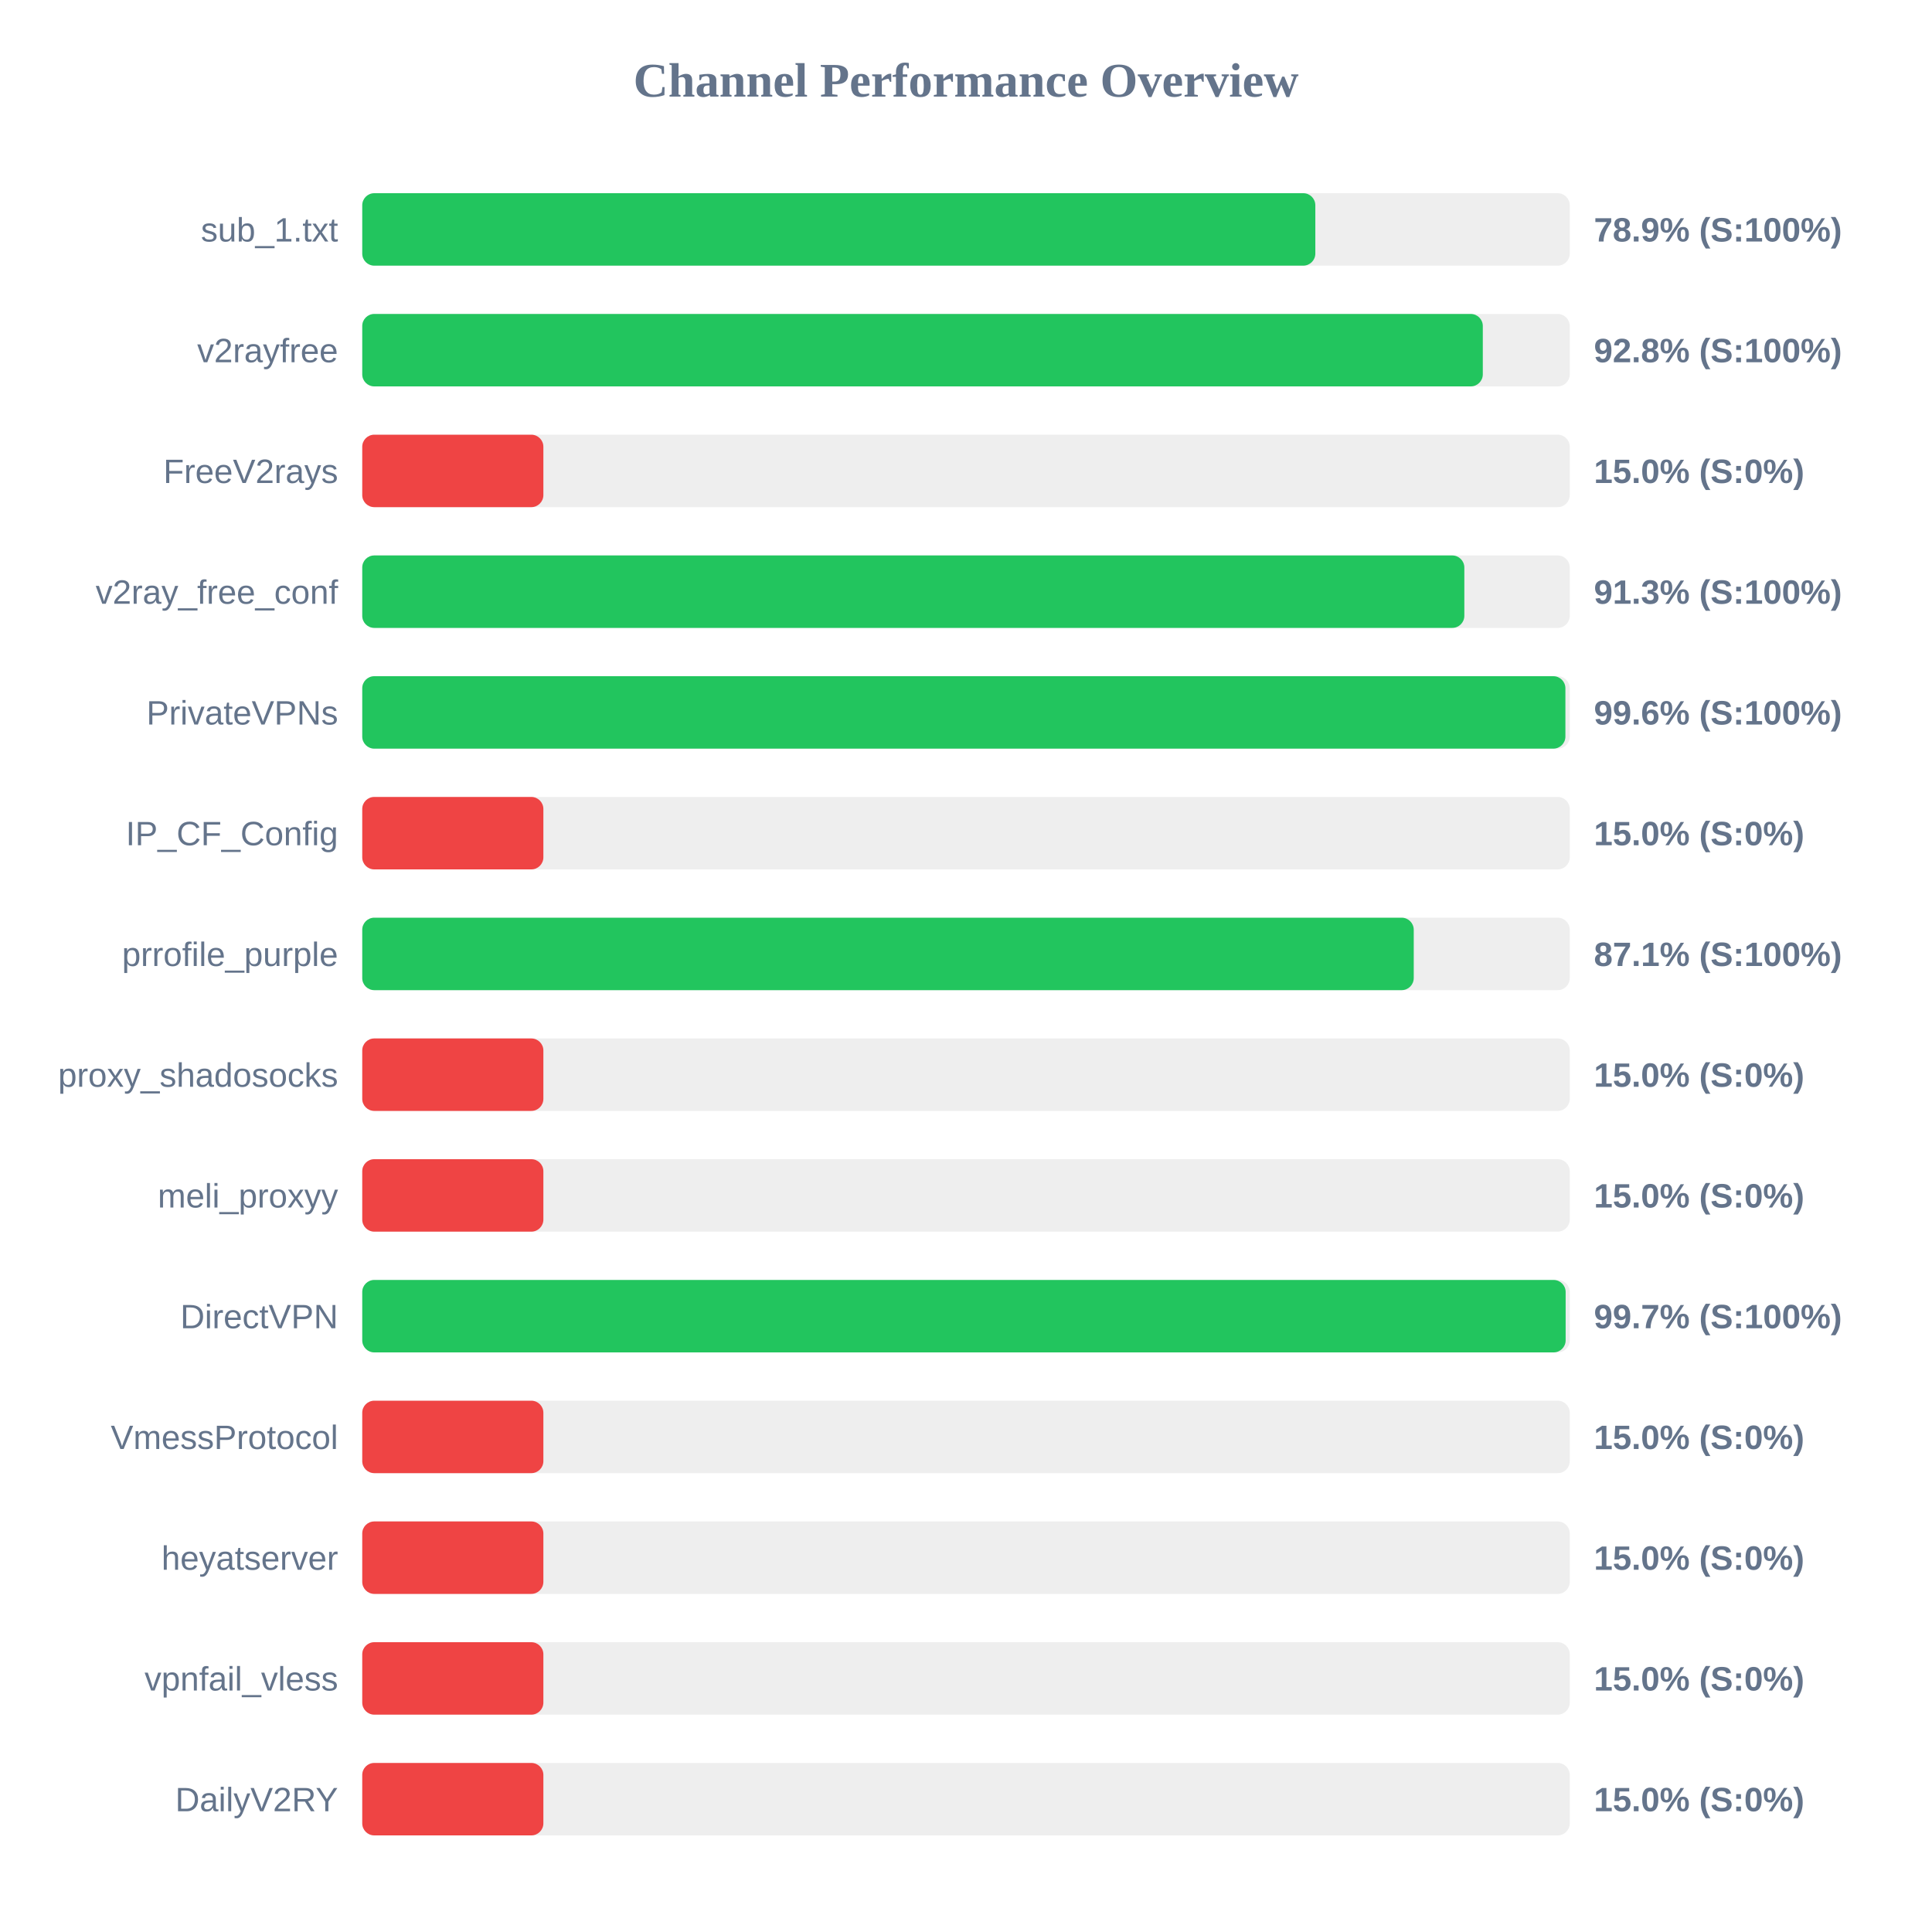
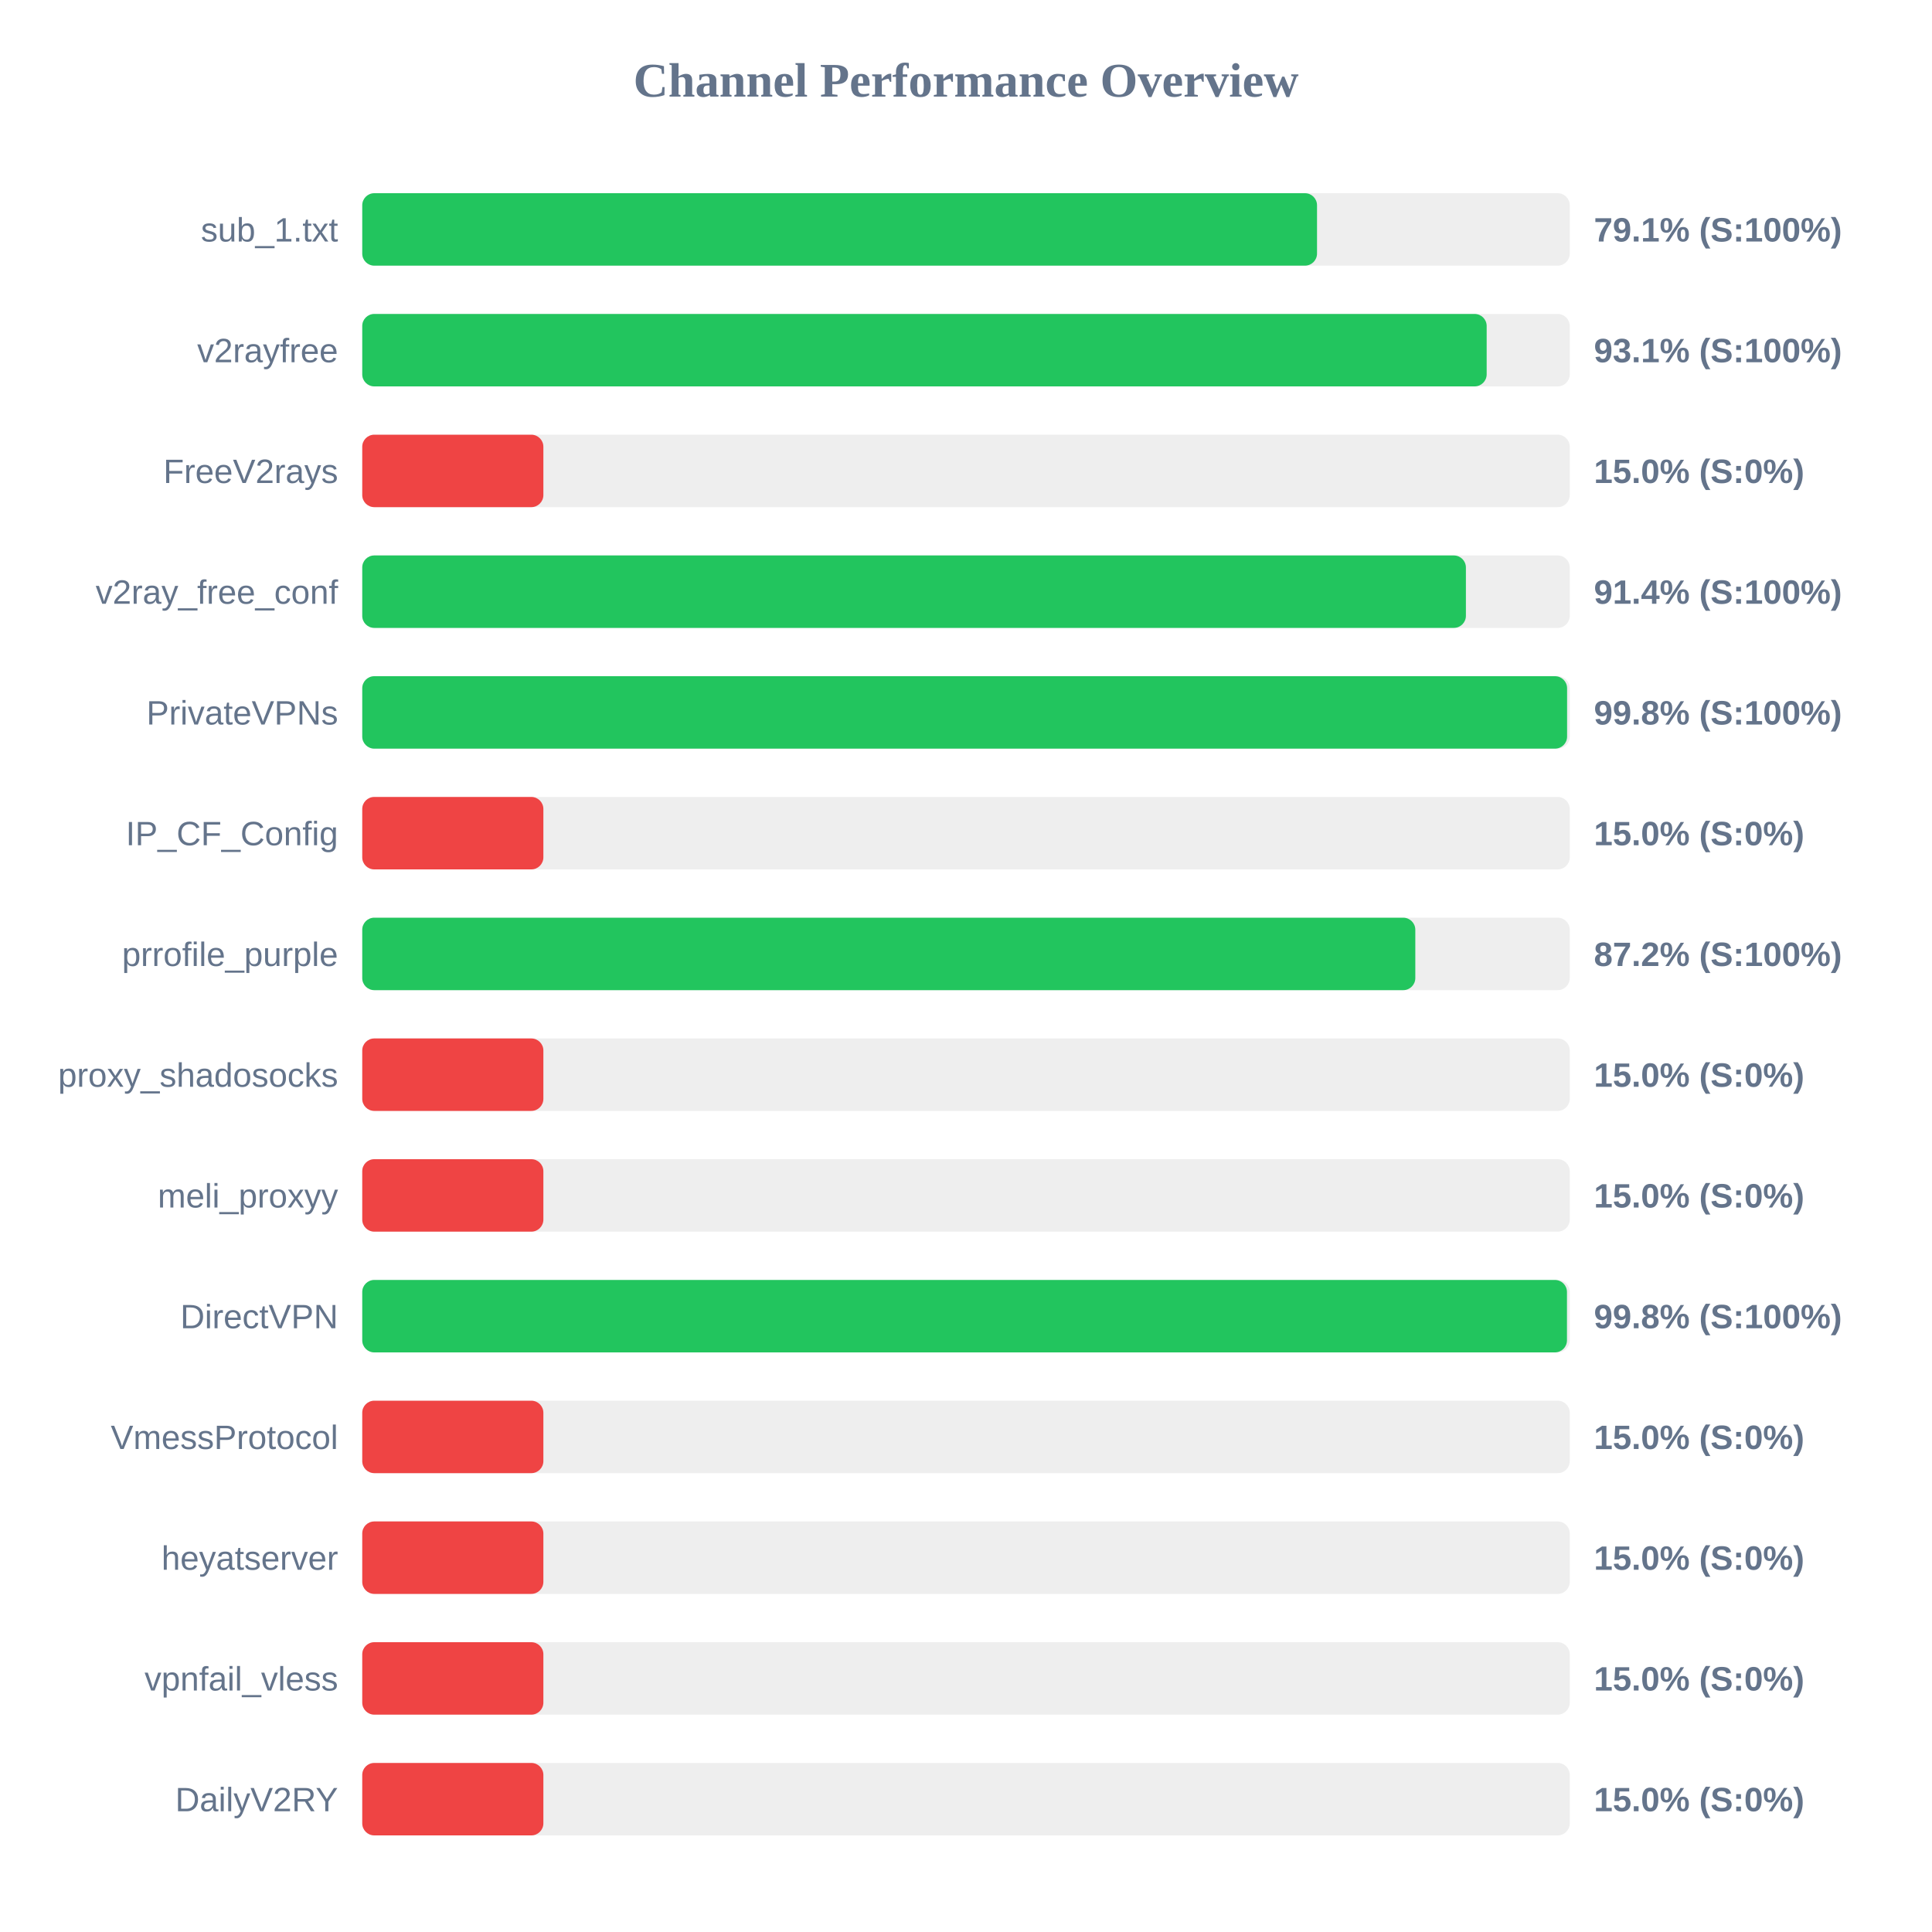
<svg xmlns="http://www.w3.org/2000/svg" width="800" height="800" version="1.1">
  <style>
        .row { font: 14px Arial; fill: #64748b; }
        .score { font: bold 14px Arial; fill: #64748b; }
    </style>
  <text x="400" y="40" text-anchor="middle" font-size="20px" font-weight="bold" fill="#64748b">Channel Performance Overview</text>
  <rect x="150" y="80" width="500" height="30" fill="#eee" rx="5" />
-   <rect x="150" y="80" width="394.65" height="30" fill="#22c55e" rx="5" />
+   <rect x="150" y="80" width="395.35" height="30" fill="#22c55e" rx="5" />
  <text x="140" y="100" text-anchor="end" class="row">sub_1.txt</text>
-   <text x="660" y="100" text-anchor="start" class="score">78.9% (S:100%)</text>
+   <text x="660" y="100" text-anchor="start" class="score">79.1% (S:100%)</text>
  <rect x="150" y="130" width="500" height="30" fill="#eee" rx="5" />
-   <rect x="150" y="130" width="464.0" height="30" fill="#22c55e" rx="5" />
+   <rect x="150" y="130" width="465.6" height="30" fill="#22c55e" rx="5" />
  <text x="140" y="150" text-anchor="end" class="row">v2rayfree</text>
-   <text x="660" y="150" text-anchor="start" class="score">92.8% (S:100%)</text>
+   <text x="660" y="150" text-anchor="start" class="score">93.1% (S:100%)</text>
  <rect x="150" y="180" width="500" height="30" fill="#eee" rx="5" />
  <rect x="150" y="180" width="75.0" height="30" fill="#ef4444" rx="5" />
  <text x="140" y="200" text-anchor="end" class="row">FreeV2rays</text>
  <text x="660" y="200" text-anchor="start" class="score">15.0% (S:0%)</text>
  <rect x="150" y="230" width="500" height="30" fill="#eee" rx="5" />
-   <rect x="150" y="230" width="456.35" height="30" fill="#22c55e" rx="5" />
+   <rect x="150" y="230" width="457.0" height="30" fill="#22c55e" rx="5" />
  <text x="140" y="250" text-anchor="end" class="row">v2ray_free_conf</text>
-   <text x="660" y="250" text-anchor="start" class="score">91.3% (S:100%)</text>
+   <text x="660" y="250" text-anchor="start" class="score">91.4% (S:100%)</text>
  <rect x="150" y="280" width="500" height="30" fill="#eee" rx="5" />
-   <rect x="150" y="280" width="498.2" height="30" fill="#22c55e" rx="5" />
+   <rect x="150" y="280" width="498.9" height="30" fill="#22c55e" rx="5" />
  <text x="140" y="300" text-anchor="end" class="row">PrivateVPNs</text>
-   <text x="660" y="300" text-anchor="start" class="score">99.6% (S:100%)</text>
+   <text x="660" y="300" text-anchor="start" class="score">99.8% (S:100%)</text>
  <rect x="150" y="330" width="500" height="30" fill="#eee" rx="5" />
  <rect x="150" y="330" width="75.0" height="30" fill="#ef4444" rx="5" />
  <text x="140" y="350" text-anchor="end" class="row">IP_CF_Config</text>
  <text x="660" y="350" text-anchor="start" class="score">15.0% (S:0%)</text>
  <rect x="150" y="380" width="500" height="30" fill="#eee" rx="5" />
-   <rect x="150" y="380" width="435.4" height="30" fill="#22c55e" rx="5" />
+   <rect x="150" y="380" width="436.05" height="30" fill="#22c55e" rx="5" />
  <text x="140" y="400" text-anchor="end" class="row">prrofile_purple</text>
-   <text x="660" y="400" text-anchor="start" class="score">87.1% (S:100%)</text>
+   <text x="660" y="400" text-anchor="start" class="score">87.2% (S:100%)</text>
  <rect x="150" y="430" width="500" height="30" fill="#eee" rx="5" />
  <rect x="150" y="430" width="75.0" height="30" fill="#ef4444" rx="5" />
  <text x="140" y="450" text-anchor="end" class="row">proxy_shadosocks</text>
  <text x="660" y="450" text-anchor="start" class="score">15.0% (S:0%)</text>
  <rect x="150" y="480" width="500" height="30" fill="#eee" rx="5" />
  <rect x="150" y="480" width="75.0" height="30" fill="#ef4444" rx="5" />
  <text x="140" y="500" text-anchor="end" class="row">meli_proxyy</text>
  <text x="660" y="500" text-anchor="start" class="score">15.0% (S:0%)</text>
  <rect x="150" y="530" width="500" height="30" fill="#eee" rx="5" />
-   <rect x="150" y="530" width="498.3" height="30" fill="#22c55e" rx="5" />
+   <rect x="150" y="530" width="498.85" height="30" fill="#22c55e" rx="5" />
  <text x="140" y="550" text-anchor="end" class="row">DirectVPN</text>
-   <text x="660" y="550" text-anchor="start" class="score">99.7% (S:100%)</text>
+   <text x="660" y="550" text-anchor="start" class="score">99.8% (S:100%)</text>
  <rect x="150" y="580" width="500" height="30" fill="#eee" rx="5" />
  <rect x="150" y="580" width="75.0" height="30" fill="#ef4444" rx="5" />
  <text x="140" y="600" text-anchor="end" class="row">VmessProtocol</text>
  <text x="660" y="600" text-anchor="start" class="score">15.0% (S:0%)</text>
  <rect x="150" y="630" width="500" height="30" fill="#eee" rx="5" />
  <rect x="150" y="630" width="75.0" height="30" fill="#ef4444" rx="5" />
  <text x="140" y="650" text-anchor="end" class="row">heyatserver</text>
  <text x="660" y="650" text-anchor="start" class="score">15.0% (S:0%)</text>
  <rect x="150" y="680" width="500" height="30" fill="#eee" rx="5" />
  <rect x="150" y="680" width="75.0" height="30" fill="#ef4444" rx="5" />
  <text x="140" y="700" text-anchor="end" class="row">vpnfail_vless</text>
  <text x="660" y="700" text-anchor="start" class="score">15.0% (S:0%)</text>
  <rect x="150" y="730" width="500" height="30" fill="#eee" rx="5" />
  <rect x="150" y="730" width="75.0" height="30" fill="#ef4444" rx="5" />
  <text x="140" y="750" text-anchor="end" class="row">DailyV2RY</text>
  <text x="660" y="750" text-anchor="start" class="score">15.0% (S:0%)</text>
</svg>
